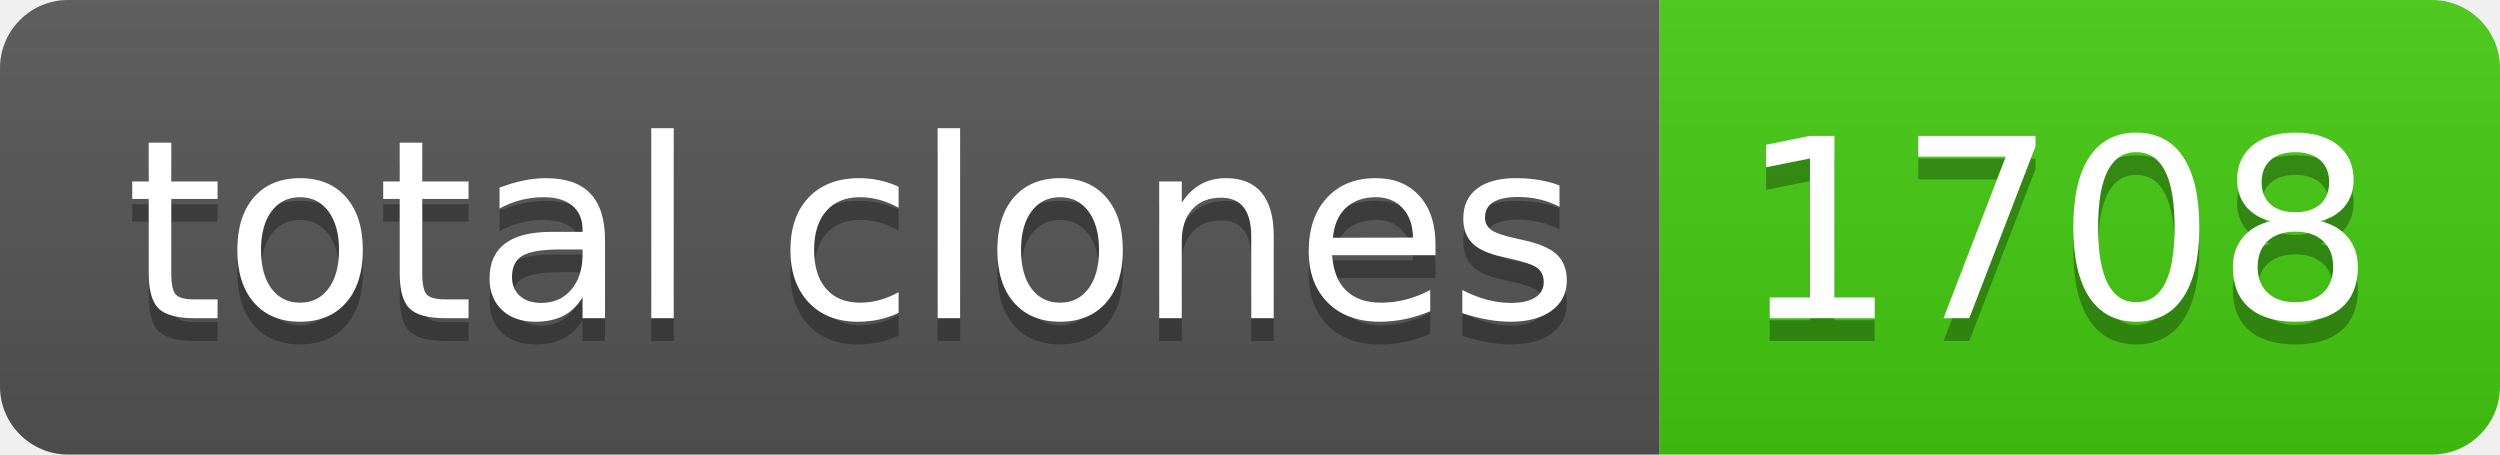
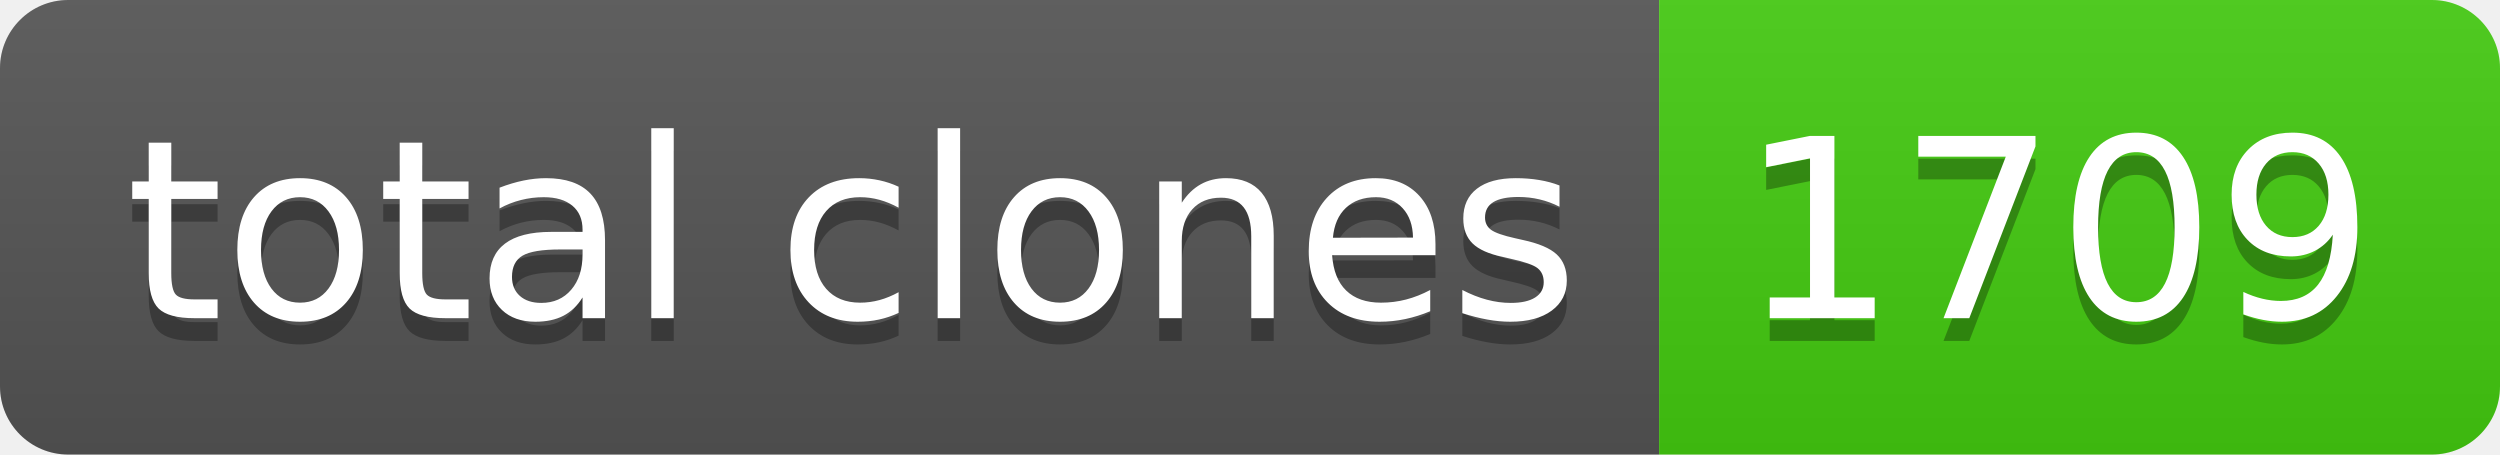
- <svg xmlns="http://www.w3.org/2000/svg" width="110" height="20" role="img" aria-label="total clones: 1708">
+ <svg xmlns="http://www.w3.org/2000/svg" width="110" height="20" role="img" aria-label="total clones: 1709">
  <linearGradient id="s" x2="0" y2="100%">
    <stop offset="0" stop-color="#bbb" stop-opacity=".1" />
    <stop offset="1" stop-opacity=".1" />
  </linearGradient>
  <clipPath id="r">
    <rect width="110" height="20" rx="3" fill="#fff" />
  </clipPath>
  <g clip-path="url(#r)">
    <rect width="73" height="20" fill="#555" />
    <rect x="73" width="37" height="20" fill="#4c1" />
    <rect width="110" height="20" fill="url(#s)" />
  </g>
  <g fill="#fff" text-anchor="middle" font-family="Verdana,Geneva,DejaVu Sans,sans-serif" text-rendering="geometricPrecision" font-size="110">
    <text aria-hidden="true" x="375" y="150" fill="#010101" fill-opacity=".3" transform="scale(.1)" textLength="630">total clones</text>
    <text x="375" y="140" transform="scale(.1)" fill="#fff" textLength="630">total clones</text>
-     <text aria-hidden="true" x="905" y="150" fill="#010101" fill-opacity=".3" transform="scale(.1)" textLength="270">1708</text>
-     <text x="905" y="140" transform="scale(.1)" fill="#fff" textLength="270">1708</text>
+     <text aria-hidden="true" x="905" y="150" fill="#010101" fill-opacity=".3" transform="scale(.1)" textLength="270">1709</text>
+     <text x="905" y="140" transform="scale(.1)" fill="#fff" textLength="270">1709</text>
  </g>
</svg>
